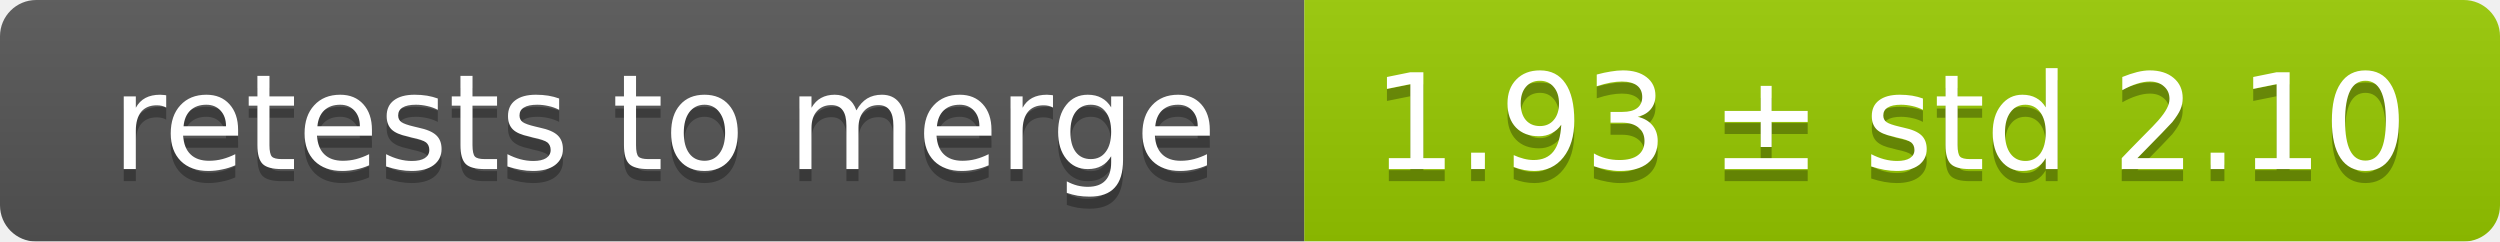
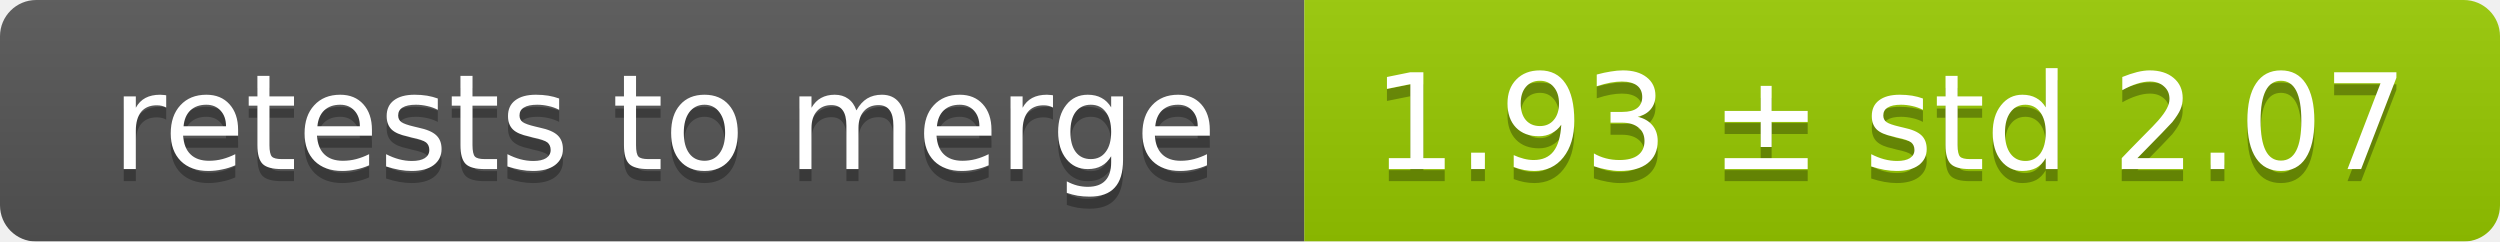
<svg xmlns="http://www.w3.org/2000/svg" width="207" height="20">
  <linearGradient id="smooth" x2="0" y2="100%">
    <stop offset="0" stop-color="#bbb" stop-opacity=".1" />
    <stop offset="1" stop-opacity=".1" />
  </linearGradient>
  <mask id="round">
    <rect width="207" height="20" rx="3" fill="#fff" />
  </mask>
  <g mask="url(#round)">
    <rect width="108" height="20" fill="#555" />
    <rect x="108" width="99" height="20" fill="#97ca00" />
    <rect width="207" height="20" fill="url(#smooth)" />
  </g>
  <g fill="#fff" text-anchor="middle" font-family="DejaVu Sans,Verdana,Geneva,sans-serif" font-size="11">
    <text x="55" y="15" fill="#010101" fill-opacity=".3">retests to merge</text>
    <text x="55" y="14">retests to merge</text>
-     <text x="156.5" y="15" fill="#010101" fill-opacity=".3">1.93 ± std 2.10</text>
-     <text x="156.5" y="14">1.93 ± std 2.10</text>
+     <text x="156.5" y="15" fill="#010101" fill-opacity=".3">1.93 ± std 2.07</text>
+     <text x="156.5" y="14">1.93 ± std 2.07</text>
  </g>
</svg>
